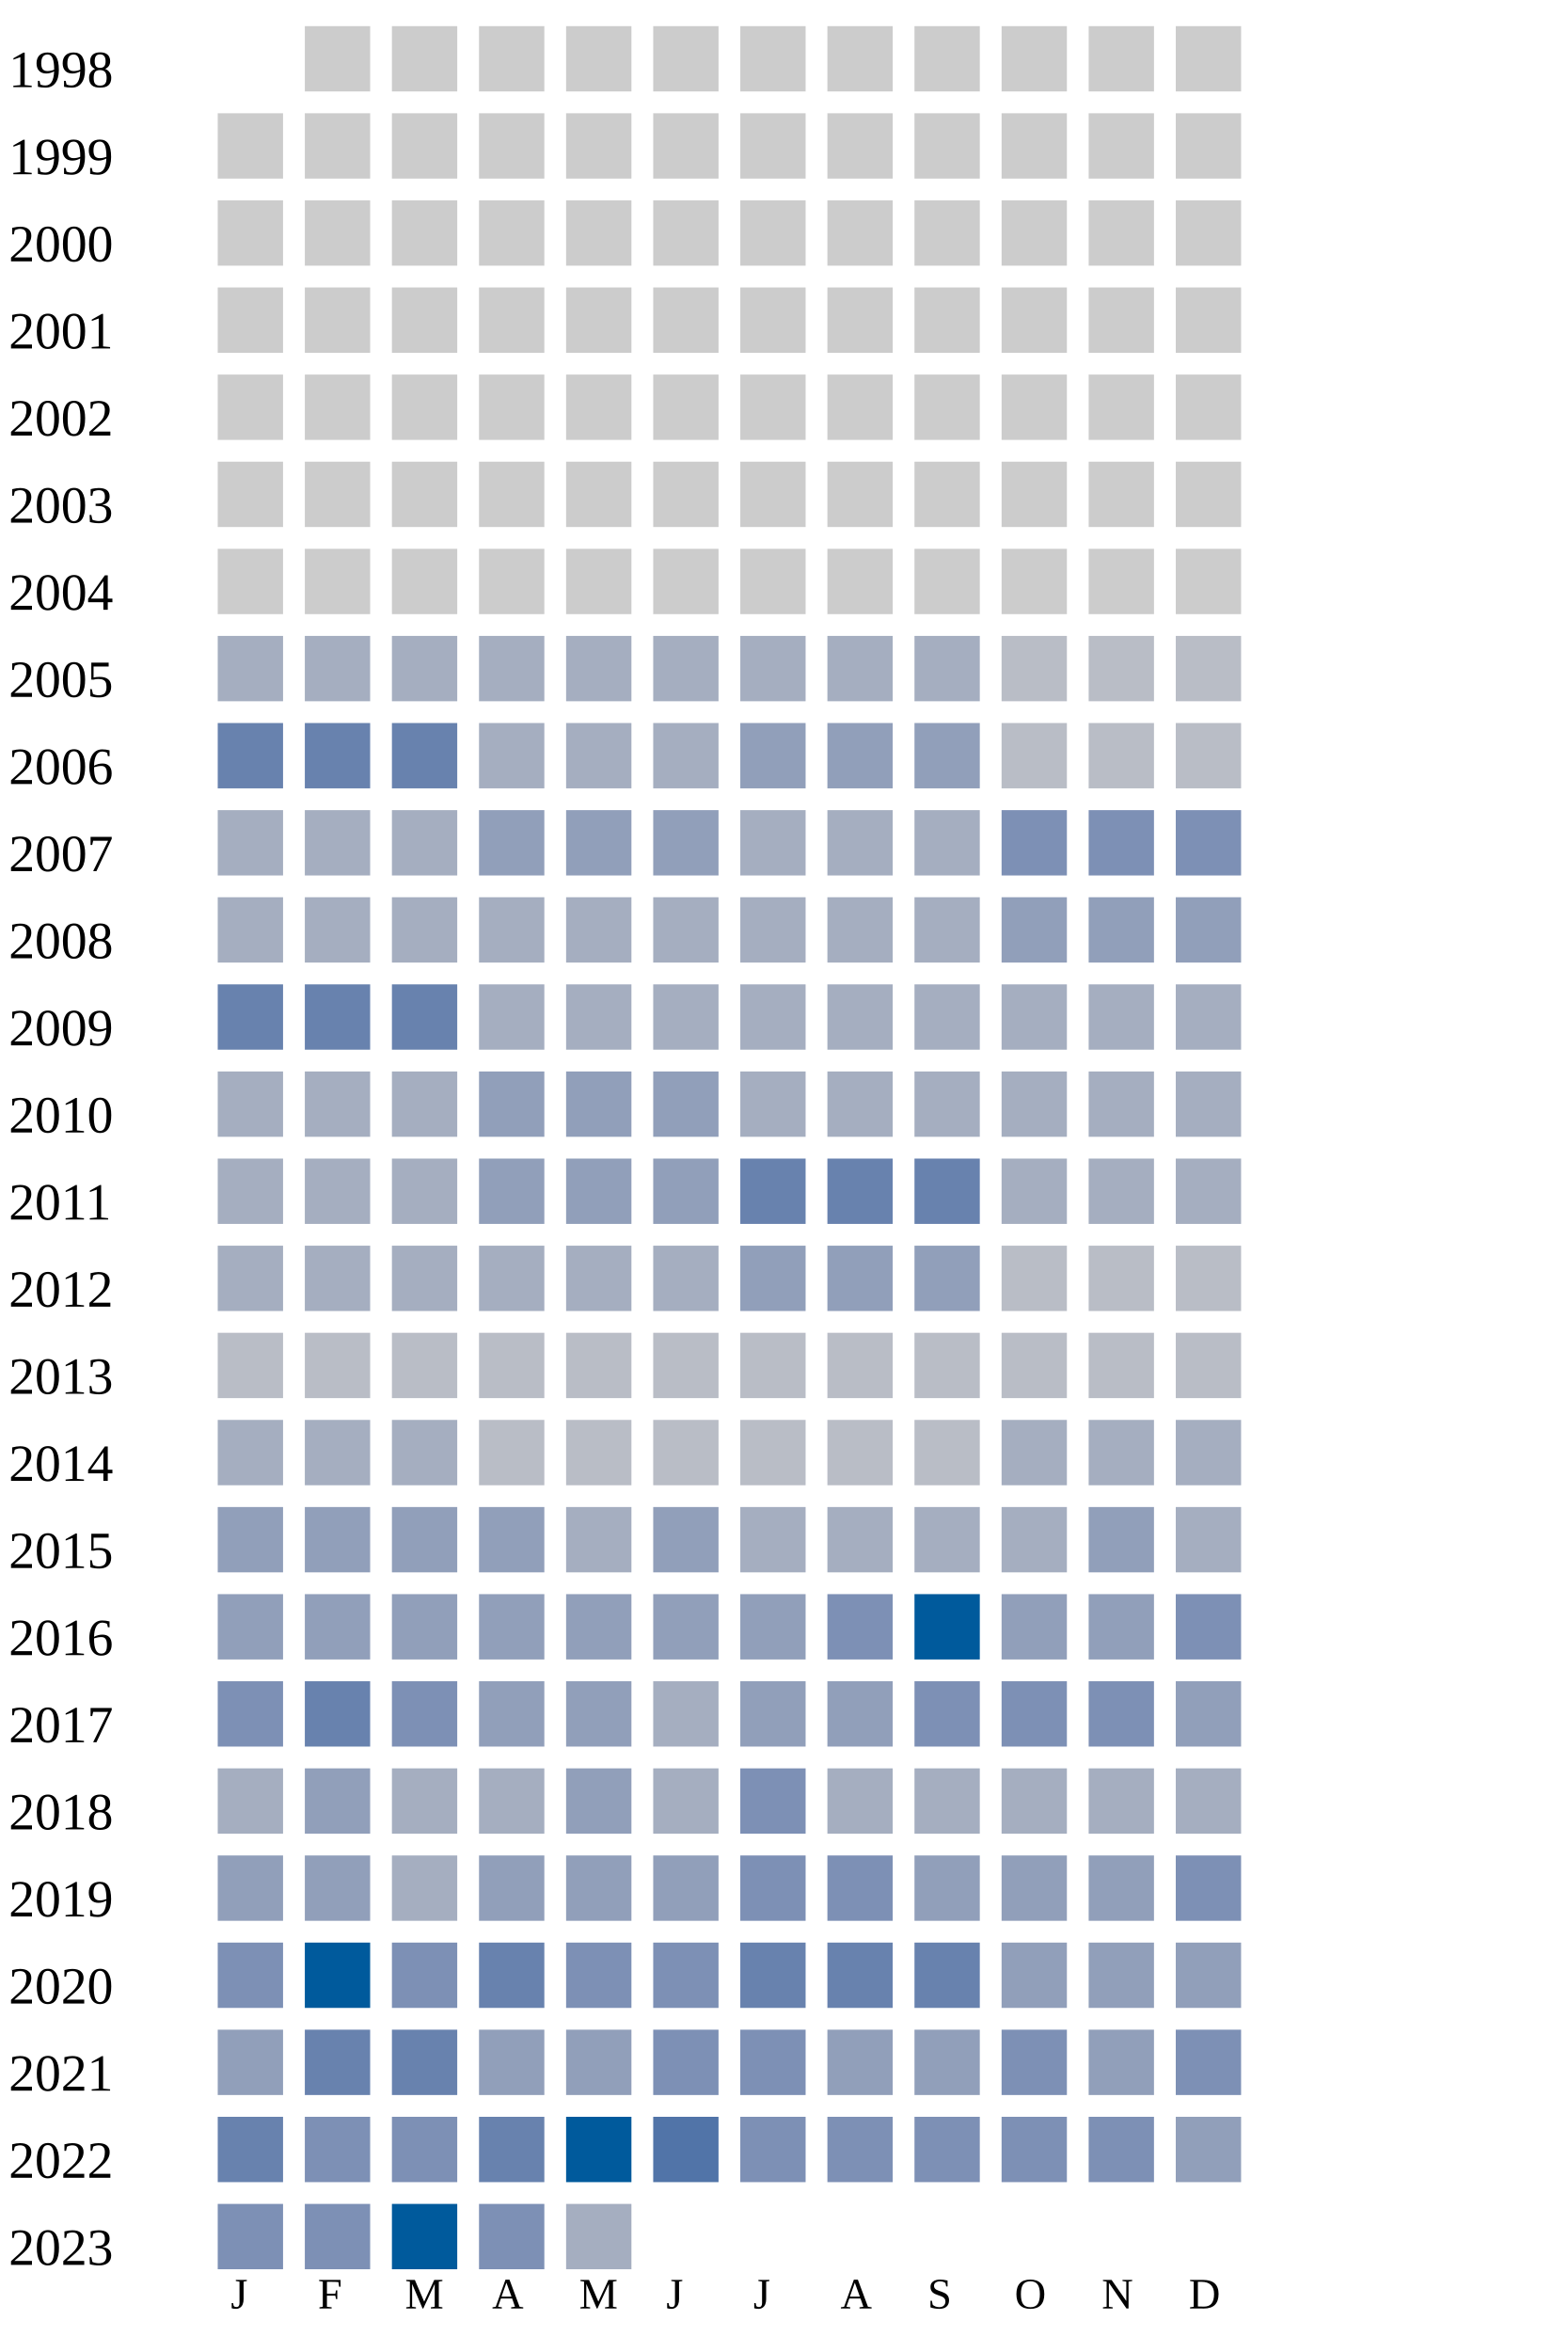
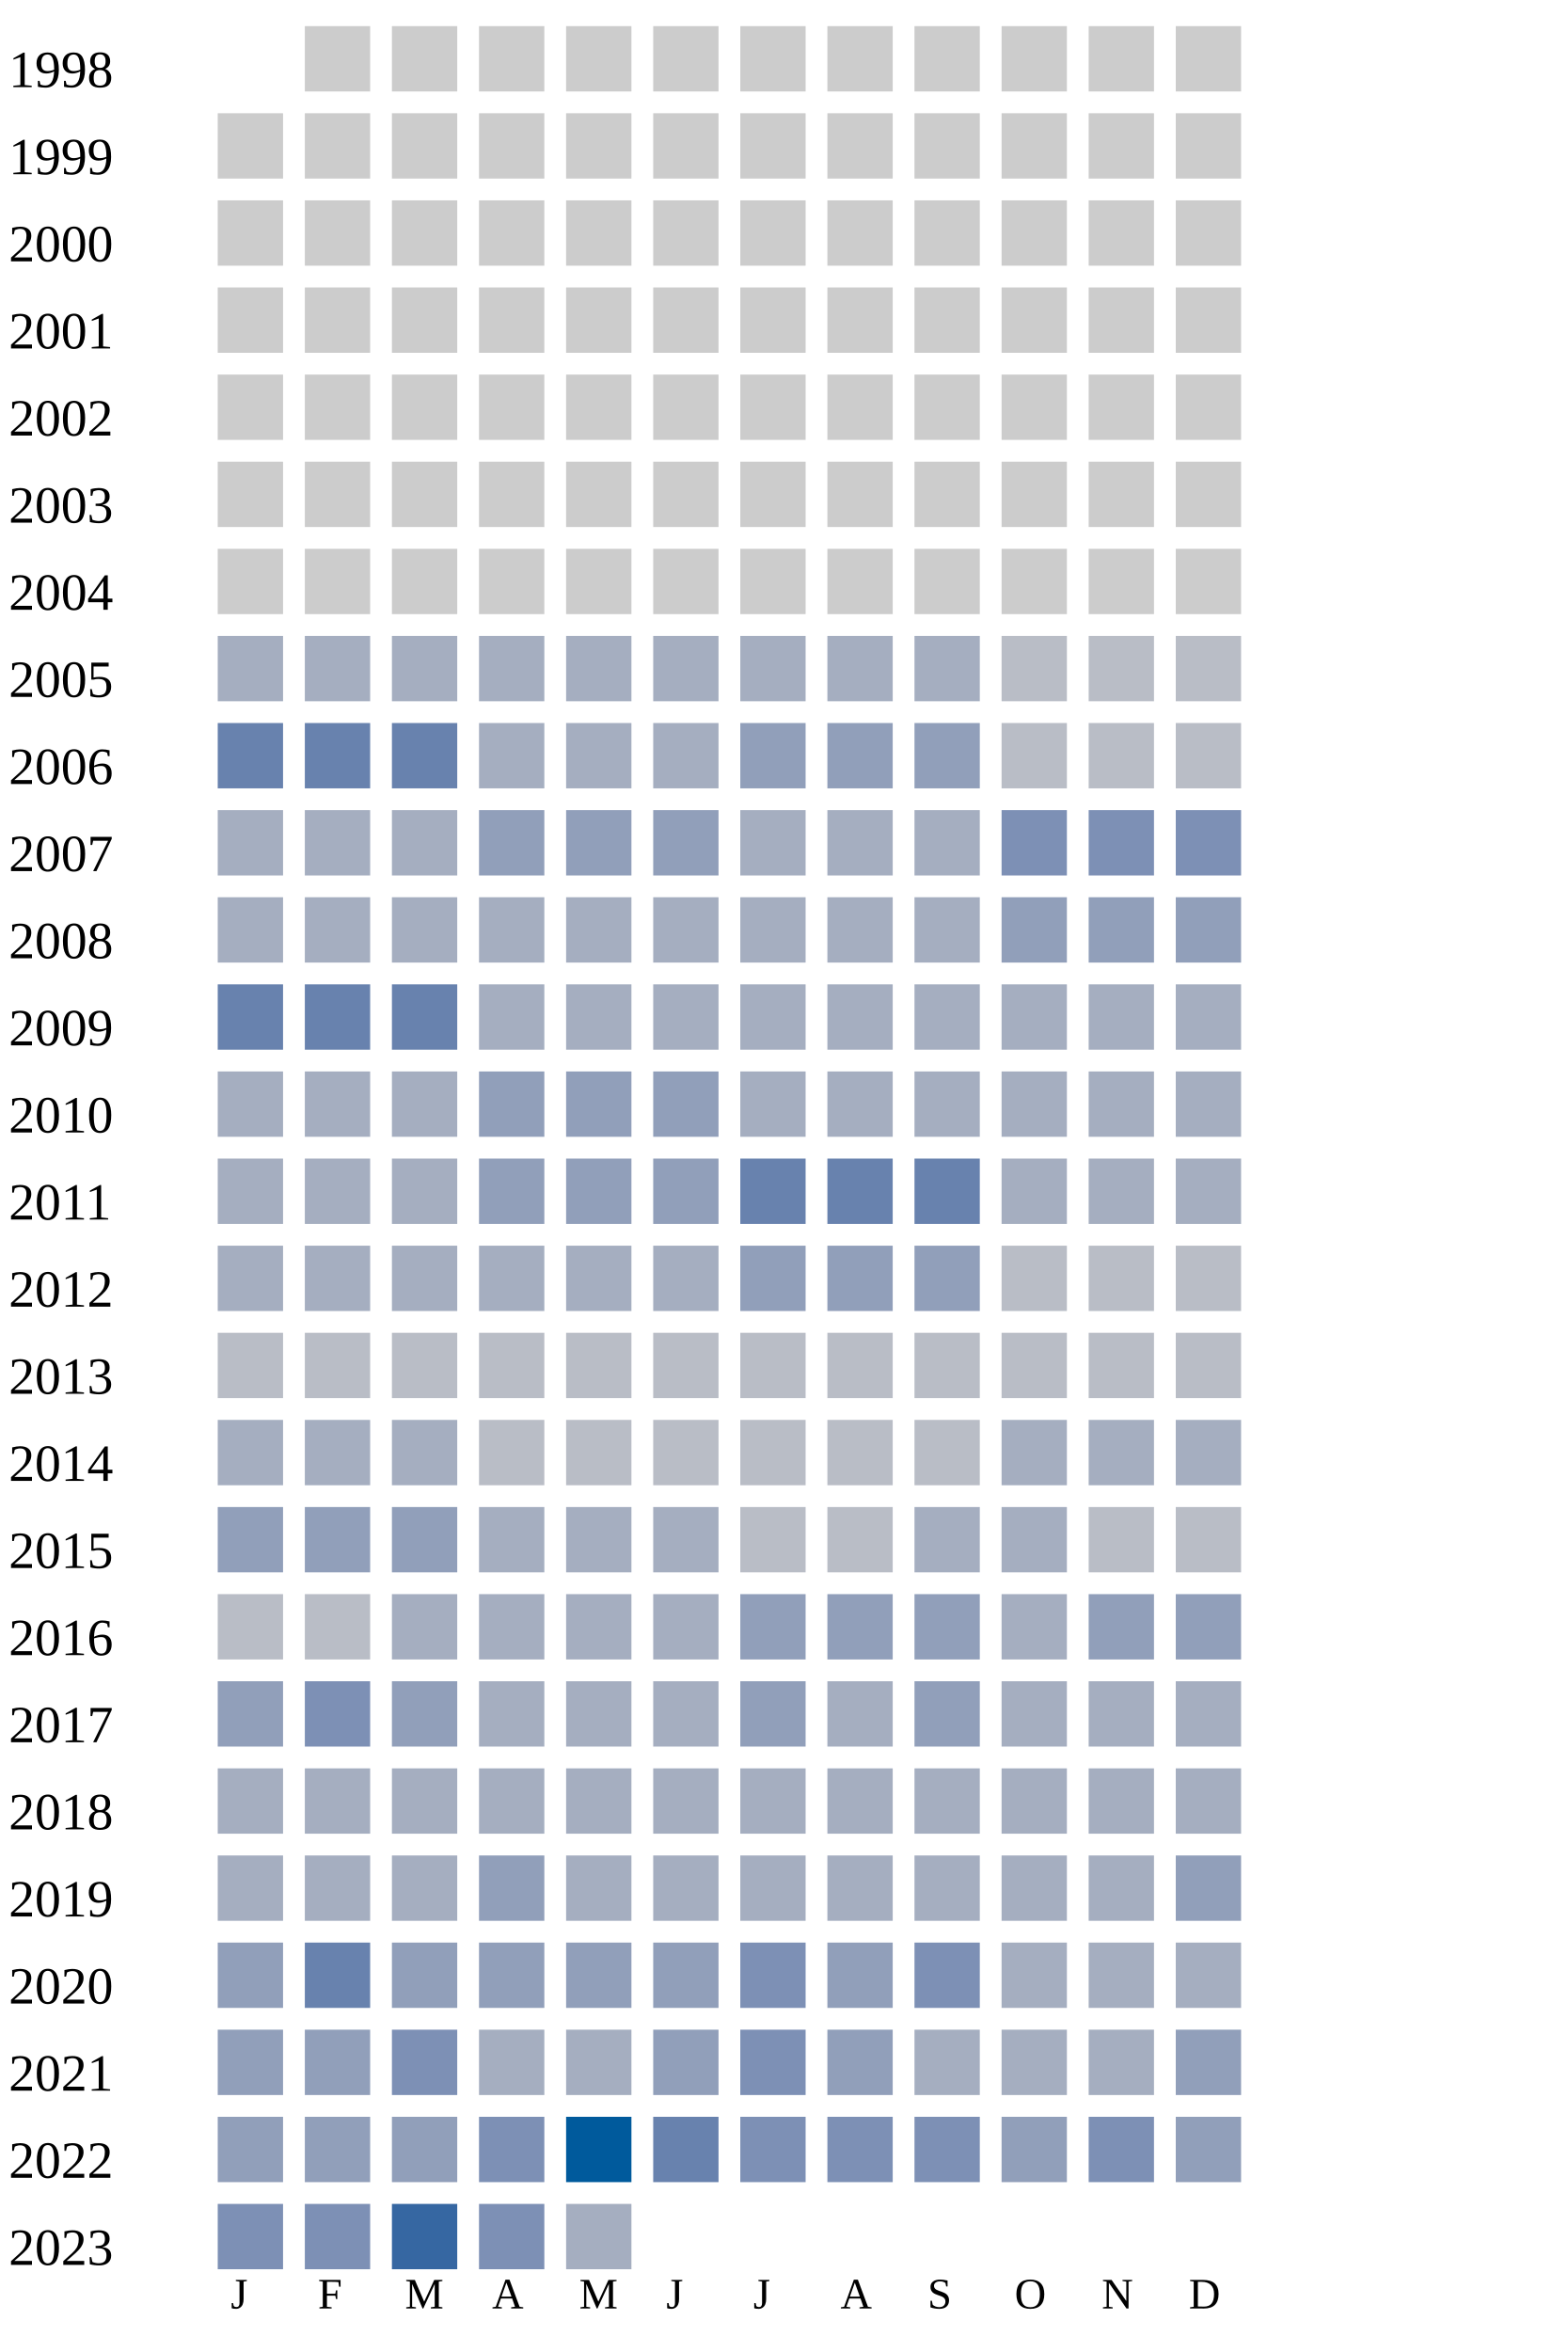
<svg xmlns="http://www.w3.org/2000/svg" width="360" height="540">
  <g transform="translate(0 0)">
    <text x="2" y="20">1998</text>
    <rect x="70" y="6" width="15" height="15" fill="#cccccc" />
    <rect x="90" y="6" width="15" height="15" fill="#cccccc" />
    <rect x="110" y="6" width="15" height="15" fill="#cccccc" />
    <rect x="130" y="6" width="15" height="15" fill="#cccccc" />
    <rect x="150" y="6" width="15" height="15" fill="#cccccc" />
    <rect x="170" y="6" width="15" height="15" fill="#cccccc" />
    <rect x="190" y="6" width="15" height="15" fill="#cccccc" />
    <rect x="210" y="6" width="15" height="15" fill="#cccccc" />
    <rect x="230" y="6" width="15" height="15" fill="#cccccc" />
    <rect x="250" y="6" width="15" height="15" fill="#cccccc" />
    <rect x="270" y="6" width="15" height="15" fill="#cccccc" />
  </g>
  <g transform="translate(0 20)">
    <text x="2" y="20">1999</text>
    <rect x="50" y="6" width="15" height="15" fill="#cccccc" />
    <rect x="70" y="6" width="15" height="15" fill="#cccccc" />
    <rect x="90" y="6" width="15" height="15" fill="#cccccc" />
    <rect x="110" y="6" width="15" height="15" fill="#cccccc" />
    <rect x="130" y="6" width="15" height="15" fill="#cccccc" />
    <rect x="150" y="6" width="15" height="15" fill="#cccccc" />
    <rect x="170" y="6" width="15" height="15" fill="#cccccc" />
    <rect x="190" y="6" width="15" height="15" fill="#cccccc" />
    <rect x="210" y="6" width="15" height="15" fill="#cccccc" />
    <rect x="230" y="6" width="15" height="15" fill="#cccccc" />
    <rect x="250" y="6" width="15" height="15" fill="#cccccc" />
    <rect x="270" y="6" width="15" height="15" fill="#cccccc" />
  </g>
  <g transform="translate(0 40)">
    <text x="2" y="20">2000</text>
    <rect x="50" y="6" width="15" height="15" fill="#cccccc" />
    <rect x="70" y="6" width="15" height="15" fill="#cccccc" />
    <rect x="90" y="6" width="15" height="15" fill="#cccccc" />
    <rect x="110" y="6" width="15" height="15" fill="#cccccc" />
    <rect x="130" y="6" width="15" height="15" fill="#cccccc" />
    <rect x="150" y="6" width="15" height="15" fill="#cccccc" />
    <rect x="170" y="6" width="15" height="15" fill="#cccccc" />
    <rect x="190" y="6" width="15" height="15" fill="#cccccc" />
    <rect x="210" y="6" width="15" height="15" fill="#cccccc" />
    <rect x="230" y="6" width="15" height="15" fill="#cccccc" />
    <rect x="250" y="6" width="15" height="15" fill="#cccccc" />
    <rect x="270" y="6" width="15" height="15" fill="#cccccc" />
  </g>
  <g transform="translate(0 60)">
    <text x="2" y="20">2001</text>
    <rect x="50" y="6" width="15" height="15" fill="#cccccc" />
    <rect x="70" y="6" width="15" height="15" fill="#cccccc" />
    <rect x="90" y="6" width="15" height="15" fill="#cccccc" />
    <rect x="110" y="6" width="15" height="15" fill="#cccccc" />
    <rect x="130" y="6" width="15" height="15" fill="#cccccc" />
    <rect x="150" y="6" width="15" height="15" fill="#cccccc" />
    <rect x="170" y="6" width="15" height="15" fill="#cccccc" />
    <rect x="190" y="6" width="15" height="15" fill="#cccccc" />
    <rect x="210" y="6" width="15" height="15" fill="#cccccc" />
    <rect x="230" y="6" width="15" height="15" fill="#cccccc" />
    <rect x="250" y="6" width="15" height="15" fill="#cccccc" />
    <rect x="270" y="6" width="15" height="15" fill="#cccccc" />
  </g>
  <g transform="translate(0 80)">
    <text x="2" y="20">2002</text>
    <rect x="50" y="6" width="15" height="15" fill="#cccccc" />
    <rect x="70" y="6" width="15" height="15" fill="#cccccc" />
    <rect x="90" y="6" width="15" height="15" fill="#cccccc" />
    <rect x="110" y="6" width="15" height="15" fill="#cccccc" />
    <rect x="130" y="6" width="15" height="15" fill="#cccccc" />
    <rect x="150" y="6" width="15" height="15" fill="#cccccc" />
    <rect x="170" y="6" width="15" height="15" fill="#cccccc" />
    <rect x="190" y="6" width="15" height="15" fill="#cccccc" />
    <rect x="210" y="6" width="15" height="15" fill="#cccccc" />
    <rect x="230" y="6" width="15" height="15" fill="#cccccc" />
    <rect x="250" y="6" width="15" height="15" fill="#cccccc" />
    <rect x="270" y="6" width="15" height="15" fill="#cccccc" />
  </g>
  <g transform="translate(0 100)">
    <text x="2" y="20">2003</text>
    <rect x="50" y="6" width="15" height="15" fill="#cccccc" />
    <rect x="70" y="6" width="15" height="15" fill="#cccccc" />
    <rect x="90" y="6" width="15" height="15" fill="#cccccc" />
    <rect x="110" y="6" width="15" height="15" fill="#cccccc" />
    <rect x="130" y="6" width="15" height="15" fill="#cccccc" />
    <rect x="150" y="6" width="15" height="15" fill="#cccccc" />
    <rect x="170" y="6" width="15" height="15" fill="#cccccc" />
    <rect x="190" y="6" width="15" height="15" fill="#cccccc" />
    <rect x="210" y="6" width="15" height="15" fill="#cccccc" />
    <rect x="230" y="6" width="15" height="15" fill="#cccccc" />
    <rect x="250" y="6" width="15" height="15" fill="#cccccc" />
    <rect x="270" y="6" width="15" height="15" fill="#cccccc" />
  </g>
  <g transform="translate(0 120)">
    <text x="2" y="20">2004</text>
    <rect x="50" y="6" width="15" height="15" fill="#cccccc" />
    <rect x="70" y="6" width="15" height="15" fill="#cccccc" />
    <rect x="90" y="6" width="15" height="15" fill="#cccccc" />
    <rect x="110" y="6" width="15" height="15" fill="#cccccc" />
    <rect x="130" y="6" width="15" height="15" fill="#cccccc" />
    <rect x="150" y="6" width="15" height="15" fill="#cccccc" />
    <rect x="170" y="6" width="15" height="15" fill="#cccccc" />
    <rect x="190" y="6" width="15" height="15" fill="#cccccc" />
    <rect x="210" y="6" width="15" height="15" fill="#cccccc" />
    <rect x="230" y="6" width="15" height="15" fill="#cccccc" />
    <rect x="250" y="6" width="15" height="15" fill="#cccccc" />
    <rect x="270" y="6" width="15" height="15" fill="#cccccc" />
  </g>
  <g transform="translate(0 140)">
    <text x="2" y="20">2005</text>
    <rect x="50" y="6" width="15" height="15" fill="#a5aec0" />
    <rect x="70" y="6" width="15" height="15" fill="#a5aec0" />
    <rect x="90" y="6" width="15" height="15" fill="#a5aec0" />
    <rect x="110" y="6" width="15" height="15" fill="#a5aec0" />
    <rect x="130" y="6" width="15" height="15" fill="#a5aec0" />
    <rect x="150" y="6" width="15" height="15" fill="#a5aec0" />
    <rect x="170" y="6" width="15" height="15" fill="#a5aec0" />
    <rect x="190" y="6" width="15" height="15" fill="#a5aec0" />
    <rect x="210" y="6" width="15" height="15" fill="#a5aec0" />
    <rect x="230" y="6" width="15" height="15" fill="#b9bdc6" />
    <rect x="250" y="6" width="15" height="15" fill="#b9bdc6" />
    <rect x="270" y="6" width="15" height="15" fill="#b9bdc6" />
  </g>
  <g transform="translate(0 160)">
    <text x="2" y="20">2006</text>
    <rect x="50" y="6" width="15" height="15" fill="#6882ae" />
    <rect x="70" y="6" width="15" height="15" fill="#6882ae" />
    <rect x="90" y="6" width="15" height="15" fill="#6882ae" />
    <rect x="110" y="6" width="15" height="15" fill="#a5aec0" />
    <rect x="130" y="6" width="15" height="15" fill="#a5aec0" />
    <rect x="150" y="6" width="15" height="15" fill="#a5aec0" />
    <rect x="170" y="6" width="15" height="15" fill="#919fba" />
    <rect x="190" y="6" width="15" height="15" fill="#919fba" />
    <rect x="210" y="6" width="15" height="15" fill="#919fba" />
    <rect x="230" y="6" width="15" height="15" fill="#b9bdc6" />
    <rect x="250" y="6" width="15" height="15" fill="#b9bdc6" />
    <rect x="270" y="6" width="15" height="15" fill="#b9bdc6" />
  </g>
  <g transform="translate(0 180)">
    <text x="2" y="20">2007</text>
    <rect x="50" y="6" width="15" height="15" fill="#a5aec0" />
    <rect x="70" y="6" width="15" height="15" fill="#a5aec0" />
    <rect x="90" y="6" width="15" height="15" fill="#a5aec0" />
    <rect x="110" y="6" width="15" height="15" fill="#919fba" />
    <rect x="130" y="6" width="15" height="15" fill="#919fba" />
    <rect x="150" y="6" width="15" height="15" fill="#919fba" />
    <rect x="170" y="6" width="15" height="15" fill="#a5aec0" />
    <rect x="190" y="6" width="15" height="15" fill="#a5aec0" />
    <rect x="210" y="6" width="15" height="15" fill="#a5aec0" />
    <rect x="230" y="6" width="15" height="15" fill="#7d90b5" />
    <rect x="250" y="6" width="15" height="15" fill="#7d90b5" />
    <rect x="270" y="6" width="15" height="15" fill="#7d90b5" />
  </g>
  <g transform="translate(0 200)">
    <text x="2" y="20">2008</text>
    <rect x="50" y="6" width="15" height="15" fill="#a5aec0" />
    <rect x="70" y="6" width="15" height="15" fill="#a5aec0" />
    <rect x="90" y="6" width="15" height="15" fill="#a5aec0" />
    <rect x="110" y="6" width="15" height="15" fill="#a5aec0" />
    <rect x="130" y="6" width="15" height="15" fill="#a5aec0" />
    <rect x="150" y="6" width="15" height="15" fill="#a5aec0" />
    <rect x="170" y="6" width="15" height="15" fill="#a5aec0" />
    <rect x="190" y="6" width="15" height="15" fill="#a5aec0" />
    <rect x="210" y="6" width="15" height="15" fill="#a5aec0" />
    <rect x="230" y="6" width="15" height="15" fill="#919fba" />
    <rect x="250" y="6" width="15" height="15" fill="#919fba" />
    <rect x="270" y="6" width="15" height="15" fill="#919fba" />
  </g>
  <g transform="translate(0 220)">
    <text x="2" y="20">2009</text>
    <rect x="50" y="6" width="15" height="15" fill="#6882ae" />
    <rect x="70" y="6" width="15" height="15" fill="#6882ae" />
    <rect x="90" y="6" width="15" height="15" fill="#6882ae" />
    <rect x="110" y="6" width="15" height="15" fill="#a5aec0" />
    <rect x="130" y="6" width="15" height="15" fill="#a5aec0" />
    <rect x="150" y="6" width="15" height="15" fill="#a5aec0" />
    <rect x="170" y="6" width="15" height="15" fill="#a5aec0" />
    <rect x="190" y="6" width="15" height="15" fill="#a5aec0" />
    <rect x="210" y="6" width="15" height="15" fill="#a5aec0" />
    <rect x="230" y="6" width="15" height="15" fill="#a5aec0" />
    <rect x="250" y="6" width="15" height="15" fill="#a5aec0" />
    <rect x="270" y="6" width="15" height="15" fill="#a5aec0" />
  </g>
  <g transform="translate(0 240)">
    <text x="2" y="20">2010</text>
    <rect x="50" y="6" width="15" height="15" fill="#a5aec0" />
    <rect x="70" y="6" width="15" height="15" fill="#a5aec0" />
    <rect x="90" y="6" width="15" height="15" fill="#a5aec0" />
    <rect x="110" y="6" width="15" height="15" fill="#919fba" />
    <rect x="130" y="6" width="15" height="15" fill="#919fba" />
    <rect x="150" y="6" width="15" height="15" fill="#919fba" />
    <rect x="170" y="6" width="15" height="15" fill="#a5aec0" />
    <rect x="190" y="6" width="15" height="15" fill="#a5aec0" />
    <rect x="210" y="6" width="15" height="15" fill="#a5aec0" />
    <rect x="230" y="6" width="15" height="15" fill="#a5aec0" />
    <rect x="250" y="6" width="15" height="15" fill="#a5aec0" />
    <rect x="270" y="6" width="15" height="15" fill="#a5aec0" />
  </g>
  <g transform="translate(0 260)">
    <text x="2" y="20">2011</text>
    <rect x="50" y="6" width="15" height="15" fill="#a5aec0" />
    <rect x="70" y="6" width="15" height="15" fill="#a5aec0" />
    <rect x="90" y="6" width="15" height="15" fill="#a5aec0" />
    <rect x="110" y="6" width="15" height="15" fill="#919fba" />
    <rect x="130" y="6" width="15" height="15" fill="#919fba" />
    <rect x="150" y="6" width="15" height="15" fill="#919fba" />
    <rect x="170" y="6" width="15" height="15" fill="#6882ae" />
    <rect x="190" y="6" width="15" height="15" fill="#6882ae" />
    <rect x="210" y="6" width="15" height="15" fill="#6882ae" />
    <rect x="230" y="6" width="15" height="15" fill="#a5aec0" />
    <rect x="250" y="6" width="15" height="15" fill="#a5aec0" />
    <rect x="270" y="6" width="15" height="15" fill="#a5aec0" />
  </g>
  <g transform="translate(0 280)">
    <text x="2" y="20">2012</text>
    <rect x="50" y="6" width="15" height="15" fill="#a5aec0" />
    <rect x="70" y="6" width="15" height="15" fill="#a5aec0" />
    <rect x="90" y="6" width="15" height="15" fill="#a5aec0" />
    <rect x="110" y="6" width="15" height="15" fill="#a5aec0" />
    <rect x="130" y="6" width="15" height="15" fill="#a5aec0" />
    <rect x="150" y="6" width="15" height="15" fill="#a5aec0" />
    <rect x="170" y="6" width="15" height="15" fill="#919fba" />
    <rect x="190" y="6" width="15" height="15" fill="#919fba" />
    <rect x="210" y="6" width="15" height="15" fill="#919fba" />
    <rect x="230" y="6" width="15" height="15" fill="#b9bdc6" />
    <rect x="250" y="6" width="15" height="15" fill="#b9bdc6" />
    <rect x="270" y="6" width="15" height="15" fill="#b9bdc6" />
  </g>
  <g transform="translate(0 300)">
    <text x="2" y="20">2013</text>
    <rect x="50" y="6" width="15" height="15" fill="#b9bdc6" />
    <rect x="70" y="6" width="15" height="15" fill="#b9bdc6" />
    <rect x="90" y="6" width="15" height="15" fill="#b9bdc6" />
    <rect x="110" y="6" width="15" height="15" fill="#b9bdc6" />
    <rect x="130" y="6" width="15" height="15" fill="#b9bdc6" />
    <rect x="150" y="6" width="15" height="15" fill="#b9bdc6" />
    <rect x="170" y="6" width="15" height="15" fill="#b9bdc6" />
    <rect x="190" y="6" width="15" height="15" fill="#b9bdc6" />
    <rect x="210" y="6" width="15" height="15" fill="#b9bdc6" />
    <rect x="230" y="6" width="15" height="15" fill="#b9bdc6" />
    <rect x="250" y="6" width="15" height="15" fill="#b9bdc6" />
    <rect x="270" y="6" width="15" height="15" fill="#b9bdc6" />
  </g>
  <g transform="translate(0 320)">
    <text x="2" y="20">2014</text>
    <rect x="50" y="6" width="15" height="15" fill="#a5aec0" />
    <rect x="70" y="6" width="15" height="15" fill="#a5aec0" />
    <rect x="90" y="6" width="15" height="15" fill="#a5aec0" />
    <rect x="110" y="6" width="15" height="15" fill="#b9bdc6" />
    <rect x="130" y="6" width="15" height="15" fill="#b9bdc6" />
    <rect x="150" y="6" width="15" height="15" fill="#b9bdc6" />
    <rect x="170" y="6" width="15" height="15" fill="#b9bdc6" />
    <rect x="190" y="6" width="15" height="15" fill="#b9bdc6" />
    <rect x="210" y="6" width="15" height="15" fill="#b9bdc6" />
    <rect x="230" y="6" width="15" height="15" fill="#a5aec0" />
    <rect x="250" y="6" width="15" height="15" fill="#a5aec0" />
    <rect x="270" y="6" width="15" height="15" fill="#a5aec0" />
  </g>
  <g transform="translate(0 340)">
    <text x="2" y="20">2015</text>
    <rect x="50" y="6" width="15" height="15" fill="#919fba" />
    <rect x="70" y="6" width="15" height="15" fill="#919fba" />
    <rect x="90" y="6" width="15" height="15" fill="#919fba" />
-     <rect x="110" y="6" width="15" height="15" fill="#919fba" />
-     <rect x="130" y="6" width="15" height="15" fill="#a5aec0" />
-     <rect x="150" y="6" width="15" height="15" fill="#919fba" />
-     <rect x="170" y="6" width="15" height="15" fill="#a5aec0" />
-     <rect x="190" y="6" width="15" height="15" fill="#a5aec0" />
-     <rect x="210" y="6" width="15" height="15" fill="#a5aec0" />
-     <rect x="230" y="6" width="15" height="15" fill="#a5aec0" />
-     <rect x="250" y="6" width="15" height="15" fill="#919fba" />
-     <rect x="270" y="6" width="15" height="15" fill="#a5aec0" />
+     <rect x="110" y="6" width="15" height="15" fill="#a5aec0" />
+     <rect x="130" y="6" width="15" height="15" fill="#a5aec0" />
+     <rect x="150" y="6" width="15" height="15" fill="#a5aec0" />
+     <rect x="170" y="6" width="15" height="15" fill="#b9bdc6" />
+     <rect x="190" y="6" width="15" height="15" fill="#b9bdc6" />
+     <rect x="210" y="6" width="15" height="15" fill="#a5aec0" />
+     <rect x="230" y="6" width="15" height="15" fill="#a5aec0" />
+     <rect x="250" y="6" width="15" height="15" fill="#b9bdc6" />
+     <rect x="270" y="6" width="15" height="15" fill="#b9bdc6" />
  </g>
  <g transform="translate(0 360)">
    <text x="2" y="20">2016</text>
+     <rect x="50" y="6" width="15" height="15" fill="#b9bdc6" />
+     <rect x="70" y="6" width="15" height="15" fill="#b9bdc6" />
+     <rect x="90" y="6" width="15" height="15" fill="#a5aec0" />
+     <rect x="110" y="6" width="15" height="15" fill="#a5aec0" />
+     <rect x="130" y="6" width="15" height="15" fill="#a5aec0" />
+     <rect x="150" y="6" width="15" height="15" fill="#a5aec0" />
+     <rect x="170" y="6" width="15" height="15" fill="#919fba" />
+     <rect x="190" y="6" width="15" height="15" fill="#919fba" />
+     <rect x="210" y="6" width="15" height="15" fill="#919fba" />
+     <rect x="230" y="6" width="15" height="15" fill="#a5aec0" />
+     <rect x="250" y="6" width="15" height="15" fill="#919fba" />
+     <rect x="270" y="6" width="15" height="15" fill="#919fba" />
+   </g>
+   <g transform="translate(0 380)">
+     <text x="2" y="20">2017</text>
    <rect x="50" y="6" width="15" height="15" fill="#919fba" />
-     <rect x="70" y="6" width="15" height="15" fill="#919fba" />
+     <rect x="70" y="6" width="15" height="15" fill="#7d90b5" />
+     <rect x="90" y="6" width="15" height="15" fill="#919fba" />
+     <rect x="110" y="6" width="15" height="15" fill="#a5aec0" />
+     <rect x="130" y="6" width="15" height="15" fill="#a5aec0" />
+     <rect x="150" y="6" width="15" height="15" fill="#a5aec0" />
+     <rect x="170" y="6" width="15" height="15" fill="#919fba" />
+     <rect x="190" y="6" width="15" height="15" fill="#a5aec0" />
+     <rect x="210" y="6" width="15" height="15" fill="#919fba" />
+     <rect x="230" y="6" width="15" height="15" fill="#a5aec0" />
+     <rect x="250" y="6" width="15" height="15" fill="#a5aec0" />
+     <rect x="270" y="6" width="15" height="15" fill="#a5aec0" />
+   </g>
+   <g transform="translate(0 400)">
+     <text x="2" y="20">2018</text>
+     <rect x="50" y="6" width="15" height="15" fill="#a5aec0" />
+     <rect x="70" y="6" width="15" height="15" fill="#a5aec0" />
+     <rect x="90" y="6" width="15" height="15" fill="#a5aec0" />
+     <rect x="110" y="6" width="15" height="15" fill="#a5aec0" />
+     <rect x="130" y="6" width="15" height="15" fill="#a5aec0" />
+     <rect x="150" y="6" width="15" height="15" fill="#a5aec0" />
+     <rect x="170" y="6" width="15" height="15" fill="#a5aec0" />
+     <rect x="190" y="6" width="15" height="15" fill="#a5aec0" />
+     <rect x="210" y="6" width="15" height="15" fill="#a5aec0" />
+     <rect x="230" y="6" width="15" height="15" fill="#a5aec0" />
+     <rect x="250" y="6" width="15" height="15" fill="#a5aec0" />
+     <rect x="270" y="6" width="15" height="15" fill="#a5aec0" />
+   </g>
+   <g transform="translate(0 420)">
+     <text x="2" y="20">2019</text>
+     <rect x="50" y="6" width="15" height="15" fill="#a5aec0" />
+     <rect x="70" y="6" width="15" height="15" fill="#a5aec0" />
+     <rect x="90" y="6" width="15" height="15" fill="#a5aec0" />
+     <rect x="110" y="6" width="15" height="15" fill="#919fba" />
+     <rect x="130" y="6" width="15" height="15" fill="#a5aec0" />
+     <rect x="150" y="6" width="15" height="15" fill="#a5aec0" />
+     <rect x="170" y="6" width="15" height="15" fill="#a5aec0" />
+     <rect x="190" y="6" width="15" height="15" fill="#a5aec0" />
+     <rect x="210" y="6" width="15" height="15" fill="#a5aec0" />
+     <rect x="230" y="6" width="15" height="15" fill="#a5aec0" />
+     <rect x="250" y="6" width="15" height="15" fill="#a5aec0" />
+     <rect x="270" y="6" width="15" height="15" fill="#919fba" />
+   </g>
+   <g transform="translate(0 440)">
+     <text x="2" y="20">2020</text>
+     <rect x="50" y="6" width="15" height="15" fill="#919fba" />
+     <rect x="70" y="6" width="15" height="15" fill="#6882ae" />
    <rect x="90" y="6" width="15" height="15" fill="#919fba" />
    <rect x="110" y="6" width="15" height="15" fill="#919fba" />
    <rect x="130" y="6" width="15" height="15" fill="#919fba" />
    <rect x="150" y="6" width="15" height="15" fill="#919fba" />
-     <rect x="170" y="6" width="15" height="15" fill="#919fba" />
-     <rect x="190" y="6" width="15" height="15" fill="#7d90b5" />
-     <rect x="210" y="6" width="15" height="15" fill="#005a9c" />
-     <rect x="230" y="6" width="15" height="15" fill="#919fba" />
-     <rect x="250" y="6" width="15" height="15" fill="#919fba" />
-     <rect x="270" y="6" width="15" height="15" fill="#7d90b5" />
-   </g>
-   <g transform="translate(0 380)">
-     <text x="2" y="20">2017</text>
-     <rect x="50" y="6" width="15" height="15" fill="#7d90b5" />
-     <rect x="70" y="6" width="15" height="15" fill="#6882ae" />
-     <rect x="90" y="6" width="15" height="15" fill="#7d90b5" />
-     <rect x="110" y="6" width="15" height="15" fill="#919fba" />
-     <rect x="130" y="6" width="15" height="15" fill="#919fba" />
-     <rect x="150" y="6" width="15" height="15" fill="#a5aec0" />
-     <rect x="170" y="6" width="15" height="15" fill="#919fba" />
+     <rect x="170" y="6" width="15" height="15" fill="#7d90b5" />
    <rect x="190" y="6" width="15" height="15" fill="#919fba" />
    <rect x="210" y="6" width="15" height="15" fill="#7d90b5" />
-     <rect x="230" y="6" width="15" height="15" fill="#7d90b5" />
-     <rect x="250" y="6" width="15" height="15" fill="#7d90b5" />
-     <rect x="270" y="6" width="15" height="15" fill="#919fba" />
-   </g>
-   <g transform="translate(0 400)">
-     <text x="2" y="20">2018</text>
-     <rect x="50" y="6" width="15" height="15" fill="#a5aec0" />
-     <rect x="70" y="6" width="15" height="15" fill="#919fba" />
-     <rect x="90" y="6" width="15" height="15" fill="#a5aec0" />
-     <rect x="110" y="6" width="15" height="15" fill="#a5aec0" />
-     <rect x="130" y="6" width="15" height="15" fill="#919fba" />
-     <rect x="150" y="6" width="15" height="15" fill="#a5aec0" />
-     <rect x="170" y="6" width="15" height="15" fill="#7d90b5" />
-     <rect x="190" y="6" width="15" height="15" fill="#a5aec0" />
-     <rect x="210" y="6" width="15" height="15" fill="#a5aec0" />
-     <rect x="230" y="6" width="15" height="15" fill="#a5aec0" />
-     <rect x="250" y="6" width="15" height="15" fill="#a5aec0" />
-     <rect x="270" y="6" width="15" height="15" fill="#a5aec0" />
-   </g>
-   <g transform="translate(0 420)">
-     <text x="2" y="20">2019</text>
-     <rect x="50" y="6" width="15" height="15" fill="#919fba" />
-     <rect x="70" y="6" width="15" height="15" fill="#919fba" />
-     <rect x="90" y="6" width="15" height="15" fill="#a5aec0" />
-     <rect x="110" y="6" width="15" height="15" fill="#919fba" />
-     <rect x="130" y="6" width="15" height="15" fill="#919fba" />
-     <rect x="150" y="6" width="15" height="15" fill="#919fba" />
-     <rect x="170" y="6" width="15" height="15" fill="#7d90b5" />
-     <rect x="190" y="6" width="15" height="15" fill="#7d90b5" />
-     <rect x="210" y="6" width="15" height="15" fill="#919fba" />
-     <rect x="230" y="6" width="15" height="15" fill="#919fba" />
-     <rect x="250" y="6" width="15" height="15" fill="#919fba" />
-     <rect x="270" y="6" width="15" height="15" fill="#7d90b5" />
-   </g>
-   <g transform="translate(0 440)">
-     <text x="2" y="20">2020</text>
-     <rect x="50" y="6" width="15" height="15" fill="#7d90b5" />
-     <rect x="70" y="6" width="15" height="15" fill="#005a9c" />
-     <rect x="90" y="6" width="15" height="15" fill="#7d90b5" />
-     <rect x="110" y="6" width="15" height="15" fill="#6882ae" />
-     <rect x="130" y="6" width="15" height="15" fill="#7d90b5" />
-     <rect x="150" y="6" width="15" height="15" fill="#7d90b5" />
-     <rect x="170" y="6" width="15" height="15" fill="#6882ae" />
-     <rect x="190" y="6" width="15" height="15" fill="#6882ae" />
-     <rect x="210" y="6" width="15" height="15" fill="#6882ae" />
-     <rect x="230" y="6" width="15" height="15" fill="#919fba" />
-     <rect x="250" y="6" width="15" height="15" fill="#919fba" />
-     <rect x="270" y="6" width="15" height="15" fill="#919fba" />
+     <rect x="230" y="6" width="15" height="15" fill="#a5aec0" />
+     <rect x="250" y="6" width="15" height="15" fill="#a5aec0" />
+     <rect x="270" y="6" width="15" height="15" fill="#a5aec0" />
  </g>
  <g transform="translate(0 460)">
    <text x="2" y="20">2021</text>
    <rect x="50" y="6" width="15" height="15" fill="#919fba" />
-     <rect x="70" y="6" width="15" height="15" fill="#6882ae" />
-     <rect x="90" y="6" width="15" height="15" fill="#6882ae" />
-     <rect x="110" y="6" width="15" height="15" fill="#919fba" />
-     <rect x="130" y="6" width="15" height="15" fill="#919fba" />
-     <rect x="150" y="6" width="15" height="15" fill="#7d90b5" />
+     <rect x="70" y="6" width="15" height="15" fill="#919fba" />
+     <rect x="90" y="6" width="15" height="15" fill="#7d90b5" />
+     <rect x="110" y="6" width="15" height="15" fill="#a5aec0" />
+     <rect x="130" y="6" width="15" height="15" fill="#a5aec0" />
+     <rect x="150" y="6" width="15" height="15" fill="#919fba" />
    <rect x="170" y="6" width="15" height="15" fill="#7d90b5" />
    <rect x="190" y="6" width="15" height="15" fill="#919fba" />
-     <rect x="210" y="6" width="15" height="15" fill="#919fba" />
-     <rect x="230" y="6" width="15" height="15" fill="#7d90b5" />
-     <rect x="250" y="6" width="15" height="15" fill="#919fba" />
-     <rect x="270" y="6" width="15" height="15" fill="#7d90b5" />
+     <rect x="210" y="6" width="15" height="15" fill="#a5aec0" />
+     <rect x="230" y="6" width="15" height="15" fill="#a5aec0" />
+     <rect x="250" y="6" width="15" height="15" fill="#a5aec0" />
+     <rect x="270" y="6" width="15" height="15" fill="#919fba" />
  </g>
  <g transform="translate(0 480)">
    <text x="2" y="20">2022</text>
-     <rect x="50" y="6" width="15" height="15" fill="#6882ae" />
-     <rect x="70" y="6" width="15" height="15" fill="#7d90b5" />
-     <rect x="90" y="6" width="15" height="15" fill="#7d90b5" />
-     <rect x="110" y="6" width="15" height="15" fill="#6882ae" />
+     <rect x="50" y="6" width="15" height="15" fill="#919fba" />
+     <rect x="70" y="6" width="15" height="15" fill="#919fba" />
+     <rect x="90" y="6" width="15" height="15" fill="#919fba" />
+     <rect x="110" y="6" width="15" height="15" fill="#7d90b5" />
    <rect x="130" y="6" width="15" height="15" fill="#005a9c" />
-     <rect x="150" y="6" width="15" height="15" fill="#5174a8" />
+     <rect x="150" y="6" width="15" height="15" fill="#6882ae" />
    <rect x="170" y="6" width="15" height="15" fill="#7d90b5" />
    <rect x="190" y="6" width="15" height="15" fill="#7d90b5" />
    <rect x="210" y="6" width="15" height="15" fill="#7d90b5" />
-     <rect x="230" y="6" width="15" height="15" fill="#7d90b5" />
+     <rect x="230" y="6" width="15" height="15" fill="#919fba" />
    <rect x="250" y="6" width="15" height="15" fill="#7d90b5" />
    <rect x="270" y="6" width="15" height="15" fill="#919fba" />
  </g>
  <g transform="translate(0 500)">
    <text x="2" y="20">2023</text>
    <rect x="50" y="6" width="15" height="15" fill="#7d90b5" />
    <rect x="70" y="6" width="15" height="15" fill="#7d90b5" />
-     <rect x="90" y="6" width="15" height="15" fill="#005a9c" />
+     <rect x="90" y="6" width="15" height="15" fill="#3667a2" />
    <rect x="110" y="6" width="15" height="15" fill="#7d90b5" />
    <rect x="130" y="6" width="15" height="15" fill="#a5aec0" />
  </g>
  <text style="font-size: 10px; text-align: center" x="53" y="530">J</text>
  <text style="font-size: 10px; text-align: center" x="73" y="530">F</text>
  <text style="font-size: 10px; text-align: center" x="93" y="530">M</text>
  <text style="font-size: 10px; text-align: center" x="113" y="530">A</text>
  <text style="font-size: 10px; text-align: center" x="133" y="530">M</text>
  <text style="font-size: 10px; text-align: center" x="153" y="530">J</text>
  <text style="font-size: 10px; text-align: center" x="173" y="530">J</text>
  <text style="font-size: 10px; text-align: center" x="193" y="530">A</text>
  <text style="font-size: 10px; text-align: center" x="213" y="530">S</text>
  <text style="font-size: 10px; text-align: center" x="233" y="530">O</text>
  <text style="font-size: 10px; text-align: center" x="253" y="530">N</text>
  <text style="font-size: 10px; text-align: center" x="273" y="530">D</text>
  <text style="font-size: 10px;" x="155" y="549">Less</text>
  <rect fill="#b9bdc6" width="10" height="10" x="180" y="540" />
  <rect fill="#919fba" width="10" height="10" x="195" y="540" />
  <rect fill="#6882ae" width="10" height="10" x="210" y="540" />
  <rect fill="#005a9c" width="10" height="10" x="225" y="540" />
  <text x="240" y="549" style="font-size: 10px;">More</text>
</svg>
